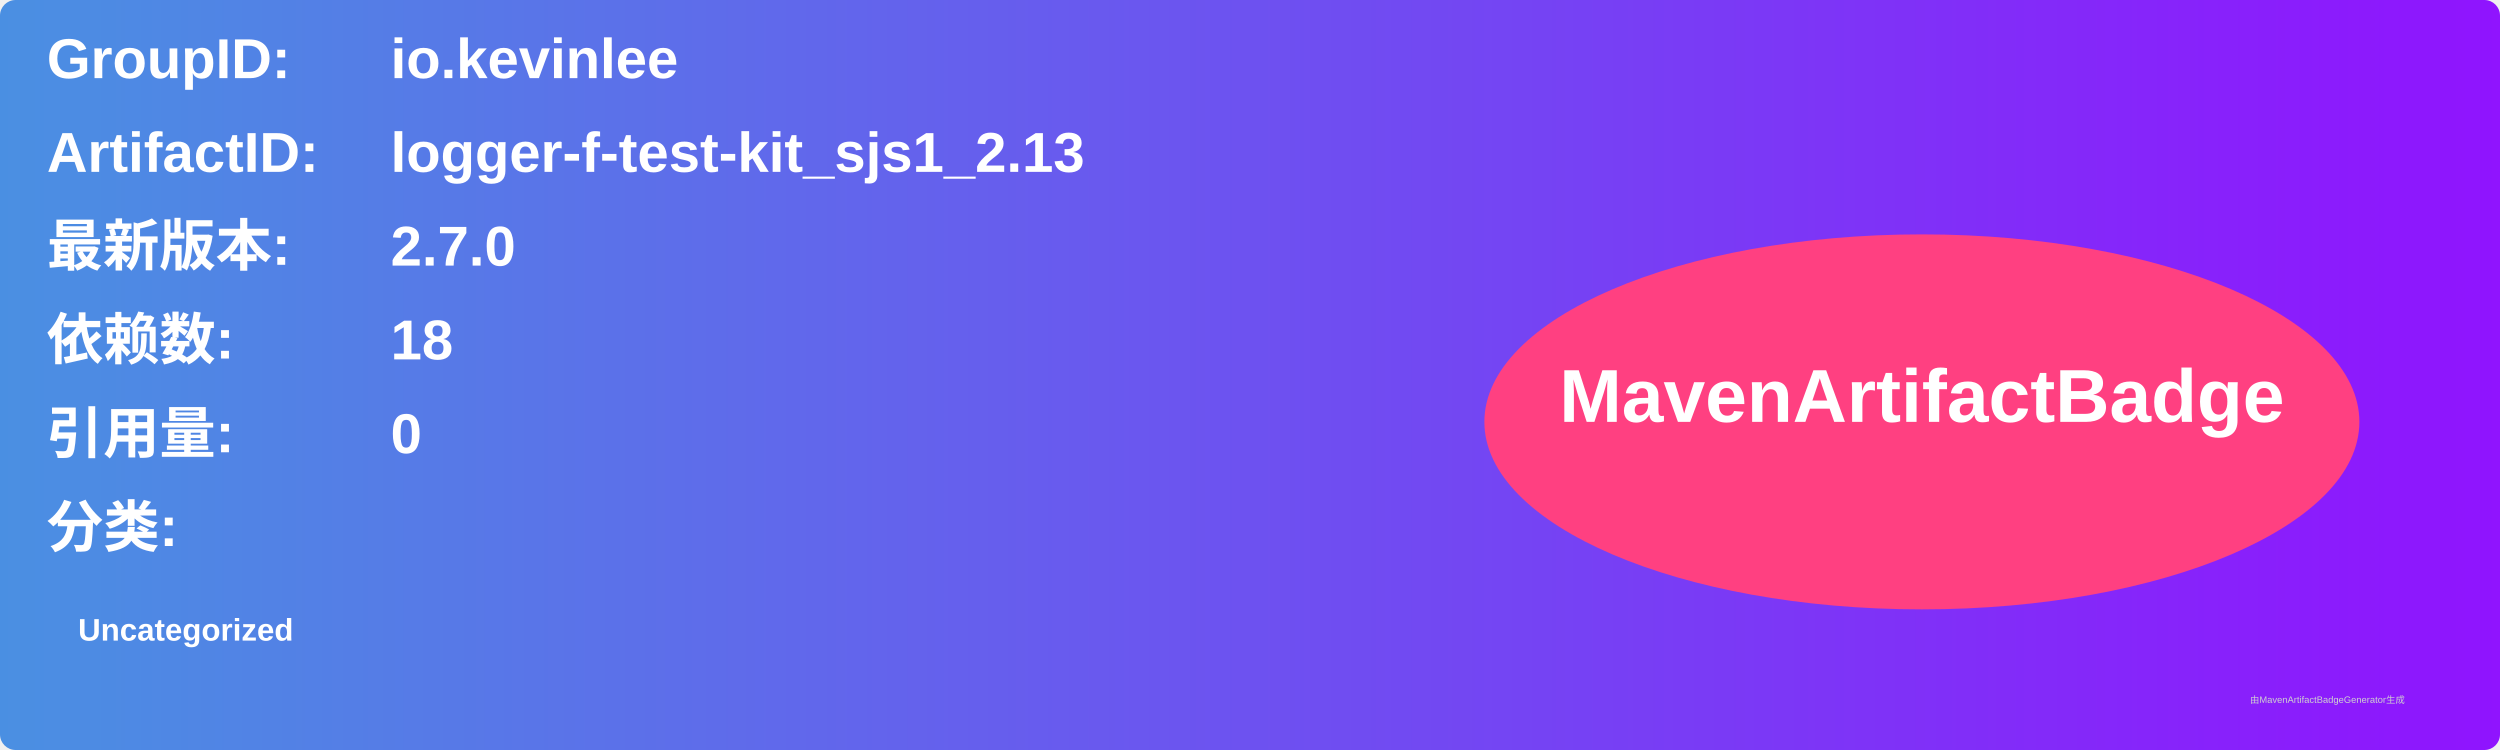
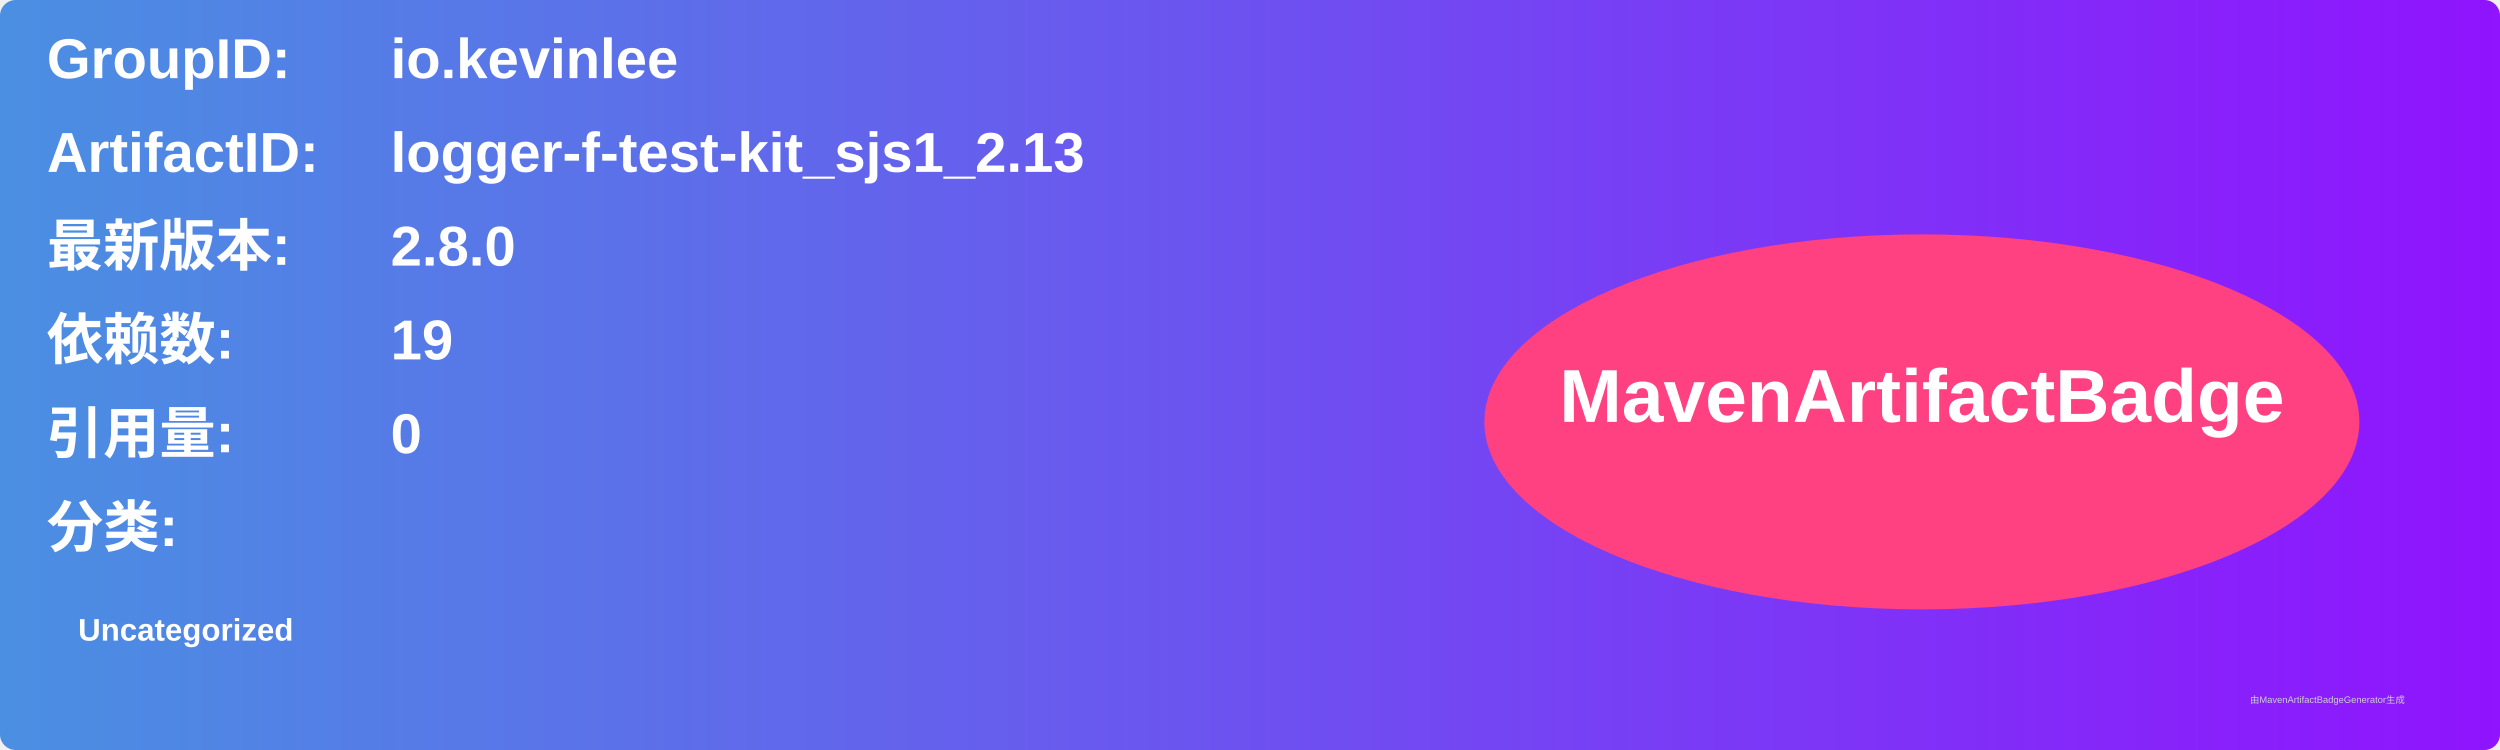
<svg xmlns="http://www.w3.org/2000/svg" width="800" height="240" viewBox="0 0 800 240">
  <linearGradient id="grad" x1="0%" y1="0%" x2="100%" y2="0%">
    <stop offset="0%" stop-color="#4a90e2" />
    <stop offset="100%" stop-color="#9013fe" />
  </linearGradient>
  <rect width="100%" height="100%" rx="5" ry="5" fill="url(#grad)" />
  <g transform="translate(15, 15)">
    <text x="0" y="10" font-family="Arial" font-size="18" fill="white" font-weight="bold" width="260">GroupID:</text>
    <text x="110" y="10" font-family="Arial" font-size="18" fill="white" font-weight="bold" width="460">io.kevinlee</text>
    <text x="0" y="40" font-family="Arial" font-size="18" fill="white" font-weight="bold" width="260">ArtifactID:</text>
    <text x="110" y="40" font-family="Arial" font-size="18" fill="white" font-weight="bold" width="460">logger-f-test-kit_sjs1_2.13</text>
    <text x="0" y="70" font-family="Arial" font-size="18" fill="white" font-weight="bold">最新版本:</text>
    <text x="110" y="70" font-family="Arial" font-size="18" fill="white" font-weight="bold">
-       <tspan font-weight="bold">2.7.0</tspan>
+       <tspan font-weight="bold">2.8.0</tspan>
    </text>
    <text x="0" y="100" font-family="Arial" font-size="18" fill="white" font-weight="bold">依赖数: </text>
    <text x="110" y="100" font-family="Arial" font-size="18" fill="white">
-       <tspan font-weight="bold">18</tspan>
+       <tspan font-weight="bold">19</tspan>
    </text>
    <text x="0" y="130" font-family="Arial" font-size="18" fill="white" font-weight="bold">引用量: </text>
    <text x="110" y="130" font-family="Arial" font-size="18" fill="white">
      <tspan font-weight="bold">0</tspan>
    </text>
    <text x="0" y="160" font-family="Arial" font-size="18" fill="white" font-weight="bold">分类:</text>
    <text x="10" y="190" font-family="Arial" font-size="10" fill="white">
      <tspan font-weight="bold">Uncategorized</tspan>
    </text>
    <ellipse cx="600" cy="120" rx="140" ry="60" fill="#ff4081" />
    <text x="600" y="120" text-anchor="middle" font-family="Arial" font-size="24" fill="white" font-weight="bold">MavenArtifactBadge</text>
  </g>
  <text x="720" y="225" font-family="Arial" font-size="3" fill="#d0d0d0">由MavenArtifactBadgeGenerator生成</text>
</svg>
